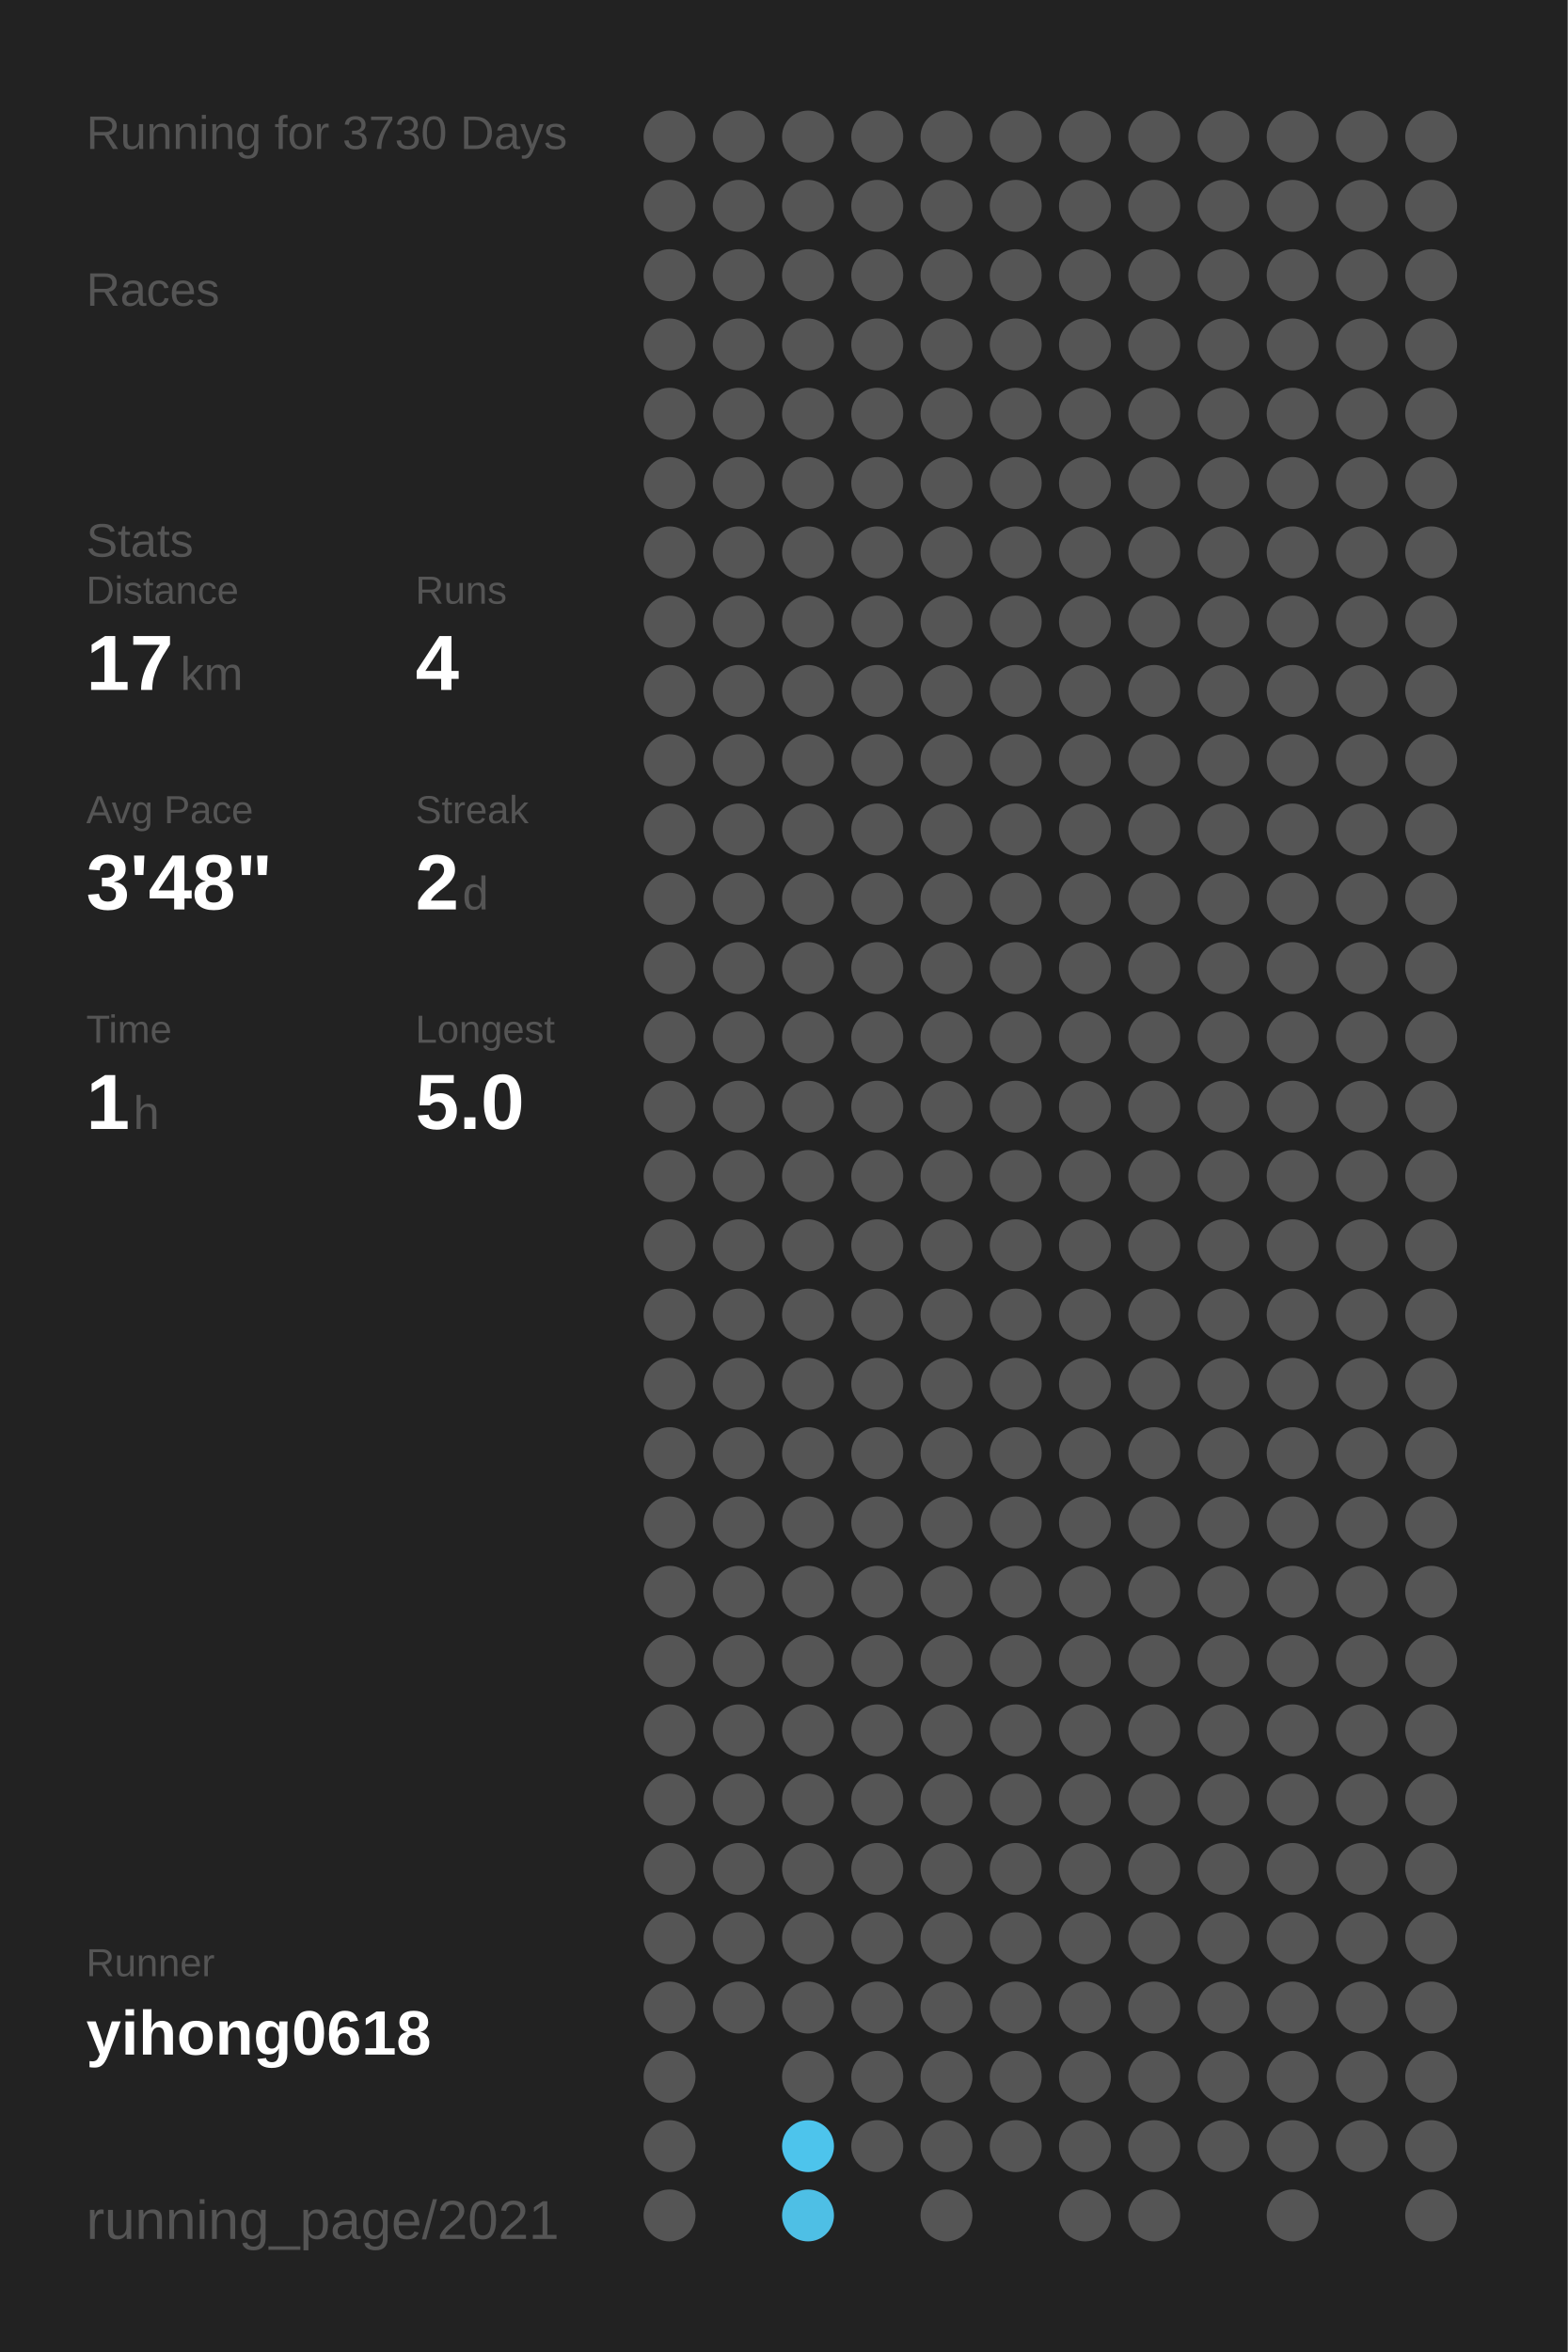
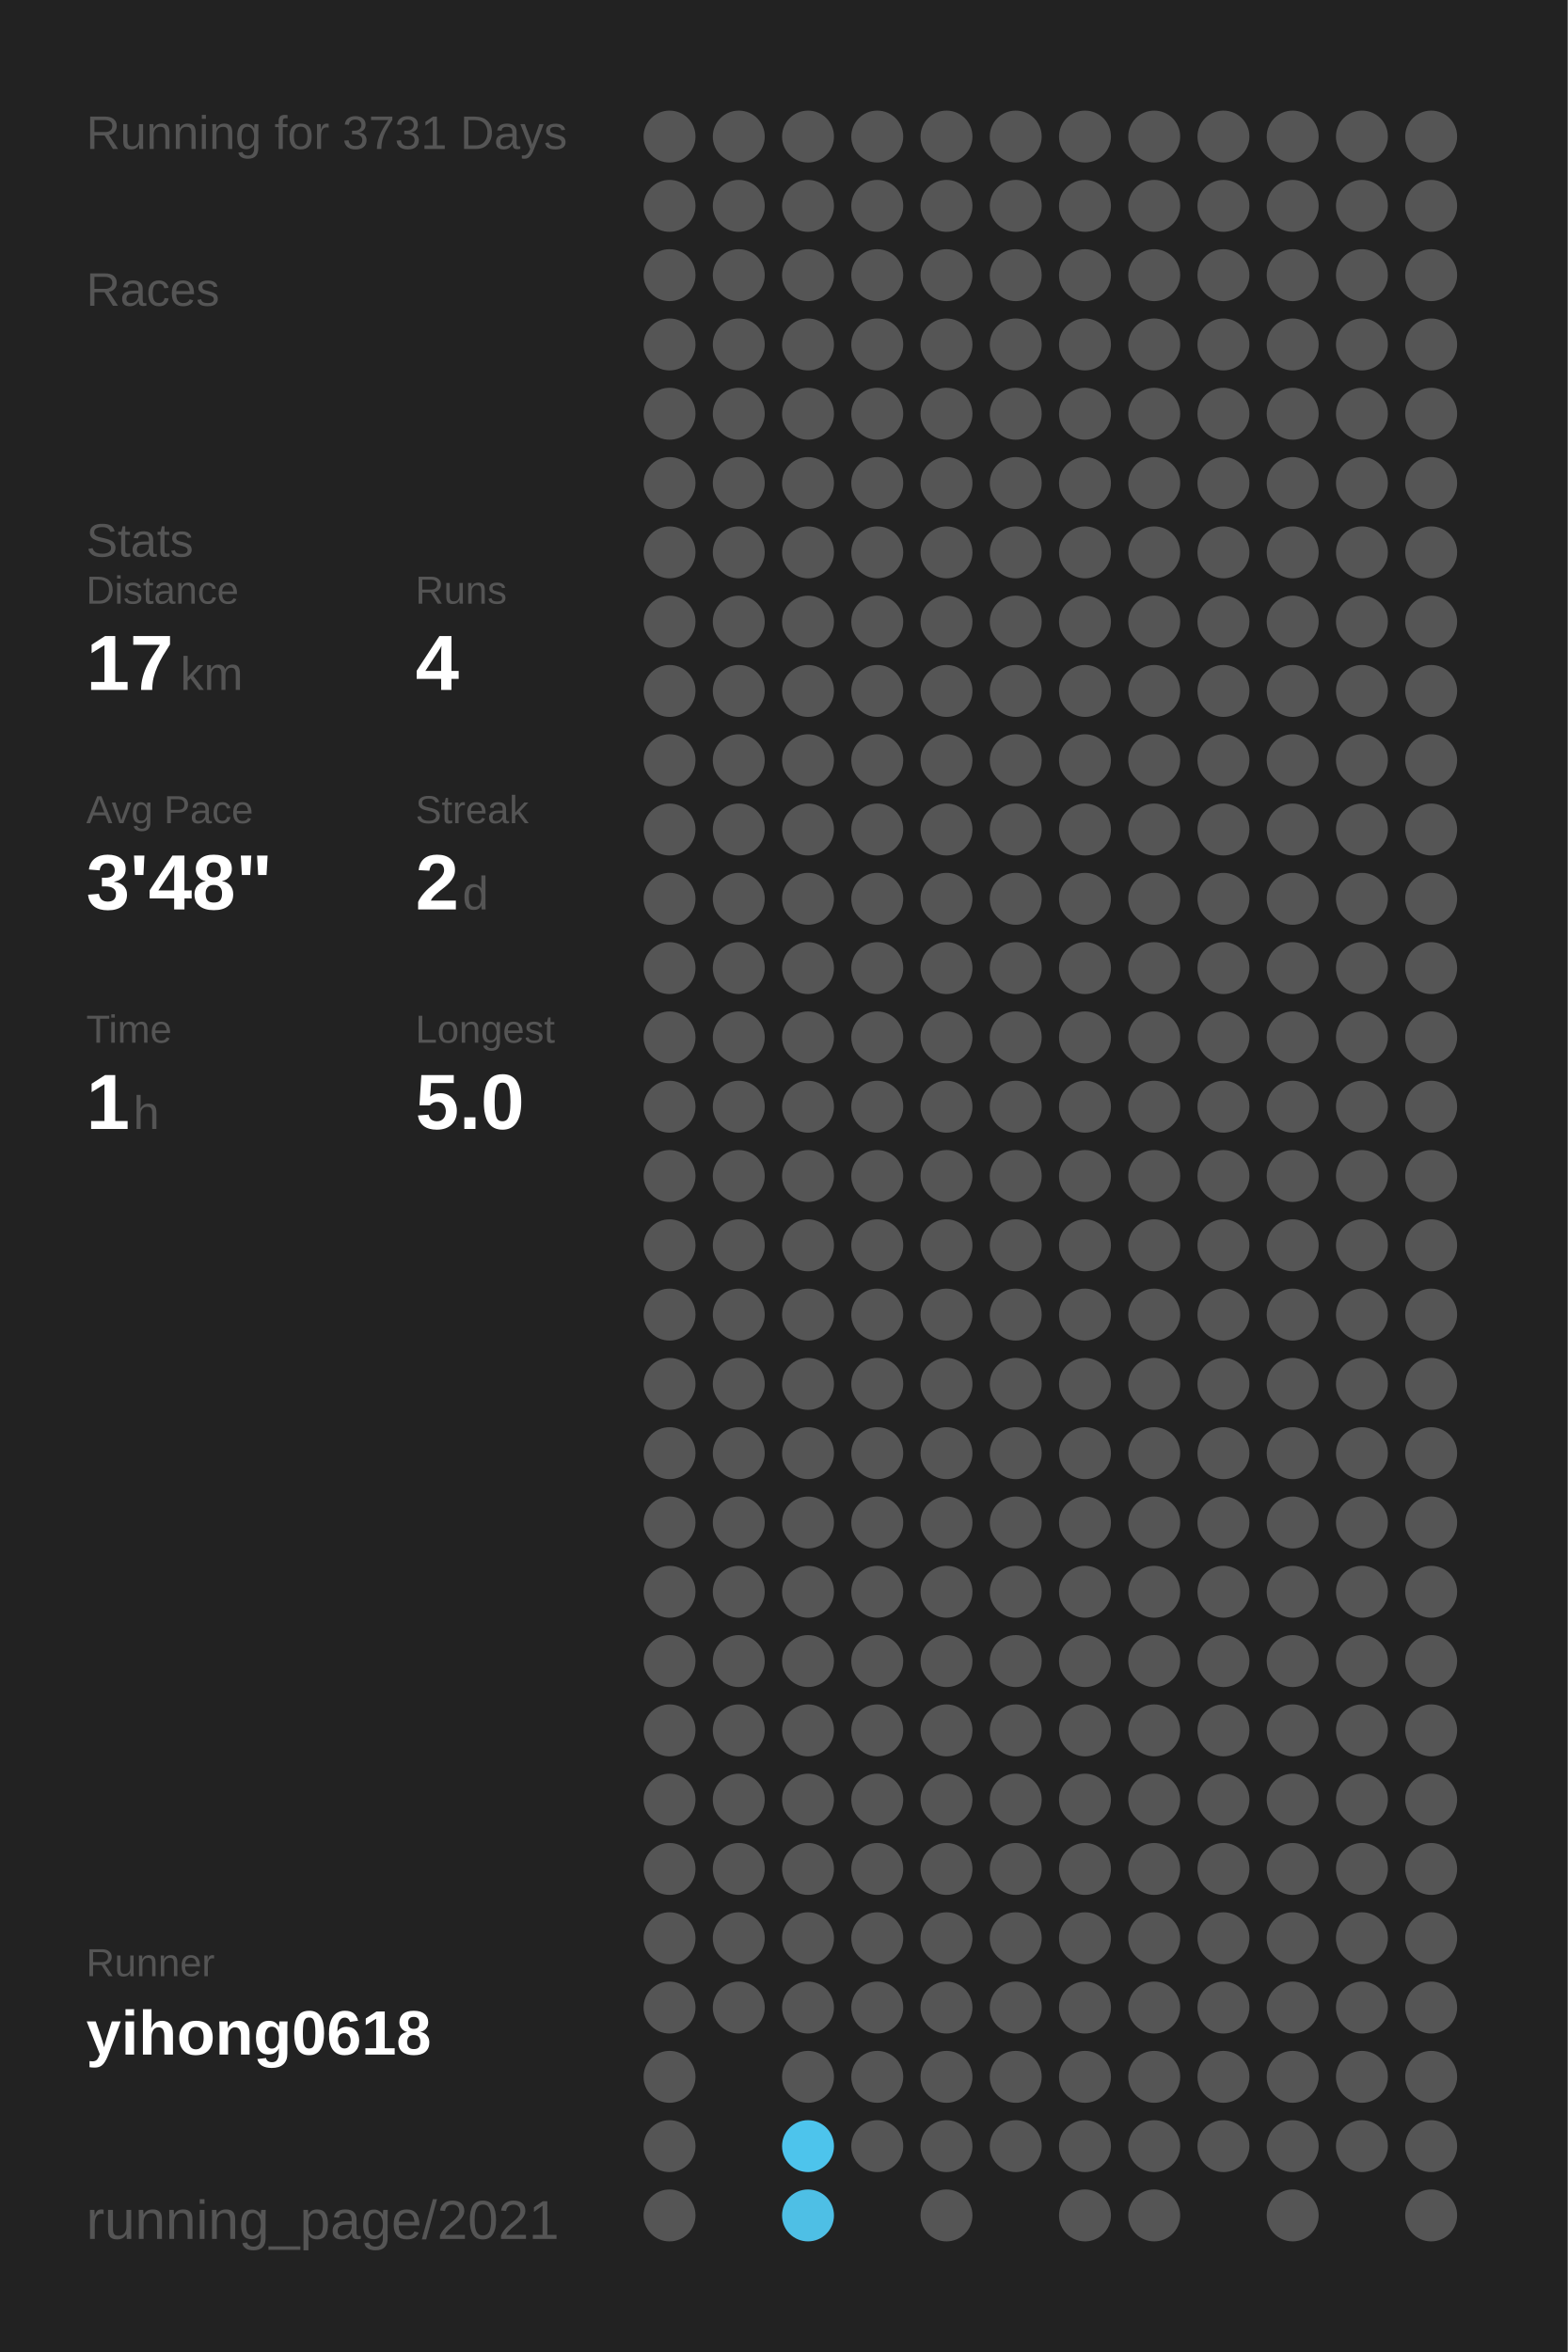
<svg xmlns="http://www.w3.org/2000/svg" baseProfile="full" height="300mm" version="1.1" viewBox="0,0,200,300" width="200mm">
  <defs />
  <rect fill="#222222" height="300" width="200" x="0" y="0" />
-   <text fill="#555555" style="font-size:6px; font-family:Arial;" x="11" y="19">Running for 3730 Days</text>
+   <text fill="#555555" style="font-size:6px; font-family:Arial;" x="11" y="19">Running for 3731 Days</text>
  <text fill="#555555" style="font-size:6px; font-family:Arial;" x="11" y="39">Races</text>
  <text fill="#555555" style="font-size:6px; font-family:Arial;" x="11" y="71">Stats</text>
  <text fill="#555555" style="font-size:5px; font-family:Arial;" x="11" y="77">Distance</text>
  <text fill="#FFFFFF" style="font-size:10px; font-family:Arial; font-weight:bold;" x="11" y="88">17</text>
  <text fill="#555555" style="font-size:6px; font-family:Arial;" x="23" y="88">km</text>
  <text fill="#555555" style="font-size:5px; font-family:Arial;" x="53" y="77">Runs</text>
  <text fill="#FFFFFF" style="font-size:10px; font-family:Arial; font-weight:bold;" x="53" y="88">4</text>
  <text fill="#555555" style="font-size:5px; font-family:Arial;" x="11" y="105">Avg Pace</text>
  <text fill="#FFFFFF" style="font-size:10px; font-family:Arial; font-weight:bold;" x="11" y="116">3'48"</text>
  <text fill="#555555" style="font-size:5px; font-family:Arial;" x="53" y="105">Streak</text>
  <text fill="#FFFFFF" style="font-size:10px; font-family:Arial; font-weight:bold;" x="53" y="116">2</text>
  <text fill="#555555" style="font-size:6px; font-family:Arial;" x="59" y="116">d</text>
  <text fill="#555555" style="font-size:5px; font-family:Arial;" x="11" y="133">Time</text>
  <text fill="#FFFFFF" style="font-size:10px; font-family:Arial; font-weight:bold;" x="11" y="144">1</text>
  <text fill="#555555" style="font-size:6px; font-family:Arial;" x="17" y="144">h</text>
  <text fill="#555555" style="font-size:5px; font-family:Arial;" x="53" y="133">Longest</text>
  <text fill="#FFFFFF" style="font-size:10px; font-family:Arial; font-weight:bold;" x="53" y="144">5.0</text>
  <text fill="#555555" style="font-size:5px; font-family:Arial;" x="11" y="252.065">Runner</text>
  <text fill="#FFFFFF" style="font-size:8px; font-family:Arial; font-weight:bold;" x="11" y="262.065">yihong0618</text>
  <text fill="#555555" style="font-size:7px; font-family:Arial;" x="11" y="285.581">running_page/2021</text>
  <circle cx="85.417" cy="17.419" fill="#555555" r="3.312" />
  <circle cx="85.417" cy="26.258" fill="#555555" r="3.312" />
  <circle cx="85.417" cy="35.097" fill="#555555" r="3.312" />
  <circle cx="85.417" cy="43.935" fill="#555555" r="3.312" />
  <circle cx="85.417" cy="52.774" fill="#555555" r="3.312" />
  <circle cx="85.417" cy="61.613" fill="#555555" r="3.312" />
  <circle cx="85.417" cy="70.452" fill="#555555" r="3.312" />
  <circle cx="85.417" cy="79.29" fill="#555555" r="3.312" />
  <circle cx="85.417" cy="88.129" fill="#555555" r="3.312" />
  <circle cx="85.417" cy="96.968" fill="#555555" r="3.312" />
  <circle cx="85.417" cy="105.806" fill="#555555" r="3.312" />
  <circle cx="85.417" cy="114.645" fill="#555555" r="3.312" />
  <circle cx="85.417" cy="123.484" fill="#555555" r="3.312" />
  <circle cx="85.417" cy="132.323" fill="#555555" r="3.312" />
  <circle cx="85.417" cy="141.161" fill="#555555" r="3.312" />
  <circle cx="85.417" cy="150" fill="#555555" r="3.312" />
  <circle cx="85.417" cy="158.839" fill="#555555" r="3.312" />
  <circle cx="85.417" cy="167.677" fill="#555555" r="3.312" />
  <circle cx="85.417" cy="176.516" fill="#555555" r="3.312" />
  <circle cx="85.417" cy="185.355" fill="#555555" r="3.312" />
  <circle cx="85.417" cy="194.194" fill="#555555" r="3.312" />
  <circle cx="85.417" cy="203.032" fill="#555555" r="3.312" />
  <circle cx="85.417" cy="211.871" fill="#555555" r="3.312" />
  <circle cx="85.417" cy="220.71" fill="#555555" r="3.312" />
  <circle cx="85.417" cy="229.548" fill="#555555" r="3.312" />
  <circle cx="85.417" cy="238.387" fill="#555555" r="3.312" />
  <circle cx="85.417" cy="247.226" fill="#555555" r="3.312" />
  <circle cx="85.417" cy="256.065" fill="#555555" r="3.312" />
  <circle cx="85.417" cy="264.903" fill="#555555" r="3.312" />
  <circle cx="85.417" cy="273.742" fill="#555555" r="3.312" />
  <circle cx="85.417" cy="282.581" fill="#555555" r="3.312" />
  <circle cx="94.25" cy="17.419" fill="#555555" r="3.312" />
  <circle cx="94.25" cy="26.258" fill="#555555" r="3.312" />
  <circle cx="94.25" cy="35.097" fill="#555555" r="3.312" />
  <circle cx="94.25" cy="43.935" fill="#555555" r="3.312" />
  <circle cx="94.25" cy="52.774" fill="#555555" r="3.312" />
  <circle cx="94.25" cy="61.613" fill="#555555" r="3.312" />
  <circle cx="94.25" cy="70.452" fill="#555555" r="3.312" />
  <circle cx="94.25" cy="79.29" fill="#555555" r="3.312" />
  <circle cx="94.25" cy="88.129" fill="#555555" r="3.312" />
  <circle cx="94.25" cy="96.968" fill="#555555" r="3.312" />
  <circle cx="94.25" cy="105.806" fill="#555555" r="3.312" />
  <circle cx="94.25" cy="114.645" fill="#555555" r="3.312" />
  <circle cx="94.25" cy="123.484" fill="#555555" r="3.312" />
  <circle cx="94.25" cy="132.323" fill="#555555" r="3.312" />
  <circle cx="94.25" cy="141.161" fill="#555555" r="3.312" />
  <circle cx="94.25" cy="150" fill="#555555" r="3.312" />
  <circle cx="94.25" cy="158.839" fill="#555555" r="3.312" />
  <circle cx="94.25" cy="167.677" fill="#555555" r="3.312" />
  <circle cx="94.25" cy="176.516" fill="#555555" r="3.312" />
  <circle cx="94.25" cy="185.355" fill="#555555" r="3.312" />
  <circle cx="94.25" cy="194.194" fill="#555555" r="3.312" />
  <circle cx="94.25" cy="203.032" fill="#555555" r="3.312" />
  <circle cx="94.25" cy="211.871" fill="#555555" r="3.312" />
  <circle cx="94.25" cy="220.71" fill="#555555" r="3.312" />
  <circle cx="94.25" cy="229.548" fill="#555555" r="3.312" />
  <circle cx="94.25" cy="238.387" fill="#555555" r="3.312" />
  <circle cx="94.25" cy="247.226" fill="#555555" r="3.312" />
  <circle cx="94.25" cy="256.065" fill="#555555" r="3.312" />
  <circle cx="103.083" cy="17.419" fill="#555555" r="3.312" />
  <circle cx="103.083" cy="26.258" fill="#555555" r="3.312" />
  <circle cx="103.083" cy="35.097" fill="#555555" r="3.312" />
  <circle cx="103.083" cy="43.935" fill="#555555" r="3.312" />
  <circle cx="103.083" cy="52.774" fill="#555555" r="3.312" />
  <circle cx="103.083" cy="61.613" fill="#555555" r="3.312" />
  <circle cx="103.083" cy="70.452" fill="#555555" r="3.312" />
  <circle cx="103.083" cy="79.29" fill="#555555" r="3.312" />
  <circle cx="103.083" cy="88.129" fill="#555555" r="3.312" />
  <circle cx="103.083" cy="96.968" fill="#555555" r="3.312" />
  <circle cx="103.083" cy="105.806" fill="#555555" r="3.312" />
  <circle cx="103.083" cy="114.645" fill="#555555" r="3.312" />
  <circle cx="103.083" cy="123.484" fill="#555555" r="3.312" />
  <circle cx="103.083" cy="132.323" fill="#555555" r="3.312" />
  <circle cx="103.083" cy="141.161" fill="#555555" r="3.312" />
  <circle cx="103.083" cy="150" fill="#555555" r="3.312" />
  <circle cx="103.083" cy="158.839" fill="#555555" r="3.312" />
  <circle cx="103.083" cy="167.677" fill="#555555" r="3.312" />
  <circle cx="103.083" cy="176.516" fill="#555555" r="3.312" />
  <circle cx="103.083" cy="185.355" fill="#555555" r="3.312" />
  <circle cx="103.083" cy="194.194" fill="#555555" r="3.312" />
  <circle cx="103.083" cy="203.032" fill="#555555" r="3.312" />
  <circle cx="103.083" cy="211.871" fill="#555555" r="3.312" />
  <circle cx="103.083" cy="220.71" fill="#555555" r="3.312" />
  <circle cx="103.083" cy="229.548" fill="#555555" r="3.312" />
  <circle cx="103.083" cy="238.387" fill="#555555" r="3.312" />
  <circle cx="103.083" cy="247.226" fill="#555555" r="3.312" />
  <circle cx="103.083" cy="256.065" fill="#555555" r="3.312" />
  <circle cx="103.083" cy="264.903" fill="#555555" r="3.312" />
  <circle cx="103.083" cy="273.742" fill="#4dc4ec" r="3.312" />
  <circle cx="103.083" cy="282.581" fill="#4ebfe5" r="3.312" />
  <circle cx="111.917" cy="17.419" fill="#555555" r="3.312" />
  <circle cx="111.917" cy="26.258" fill="#555555" r="3.312" />
  <circle cx="111.917" cy="35.097" fill="#555555" r="3.312" />
  <circle cx="111.917" cy="43.935" fill="#555555" r="3.312" />
  <circle cx="111.917" cy="52.774" fill="#555555" r="3.312" />
  <circle cx="111.917" cy="61.613" fill="#555555" r="3.312" />
  <circle cx="111.917" cy="70.452" fill="#555555" r="3.312" />
  <circle cx="111.917" cy="79.29" fill="#555555" r="3.312" />
  <circle cx="111.917" cy="88.129" fill="#555555" r="3.312" />
  <circle cx="111.917" cy="96.968" fill="#555555" r="3.312" />
  <circle cx="111.917" cy="105.806" fill="#555555" r="3.312" />
  <circle cx="111.917" cy="114.645" fill="#555555" r="3.312" />
  <circle cx="111.917" cy="123.484" fill="#555555" r="3.312" />
  <circle cx="111.917" cy="132.323" fill="#555555" r="3.312" />
  <circle cx="111.917" cy="141.161" fill="#555555" r="3.312" />
  <circle cx="111.917" cy="150" fill="#555555" r="3.312" />
  <circle cx="111.917" cy="158.839" fill="#555555" r="3.312" />
  <circle cx="111.917" cy="167.677" fill="#555555" r="3.312" />
  <circle cx="111.917" cy="176.516" fill="#555555" r="3.312" />
  <circle cx="111.917" cy="185.355" fill="#555555" r="3.312" />
  <circle cx="111.917" cy="194.194" fill="#555555" r="3.312" />
  <circle cx="111.917" cy="203.032" fill="#555555" r="3.312" />
  <circle cx="111.917" cy="211.871" fill="#555555" r="3.312" />
  <circle cx="111.917" cy="220.71" fill="#555555" r="3.312" />
  <circle cx="111.917" cy="229.548" fill="#555555" r="3.312" />
  <circle cx="111.917" cy="238.387" fill="#555555" r="3.312" />
  <circle cx="111.917" cy="247.226" fill="#555555" r="3.312" />
  <circle cx="111.917" cy="256.065" fill="#555555" r="3.312" />
  <circle cx="111.917" cy="264.903" fill="#555555" r="3.312" />
  <circle cx="111.917" cy="273.742" fill="#555555" r="3.312" />
  <circle cx="120.75" cy="17.419" fill="#555555" r="3.312" />
  <circle cx="120.75" cy="26.258" fill="#555555" r="3.312" />
  <circle cx="120.75" cy="35.097" fill="#555555" r="3.312" />
  <circle cx="120.75" cy="43.935" fill="#555555" r="3.312" />
  <circle cx="120.75" cy="52.774" fill="#555555" r="3.312" />
  <circle cx="120.75" cy="61.613" fill="#555555" r="3.312" />
  <circle cx="120.75" cy="70.452" fill="#555555" r="3.312" />
  <circle cx="120.75" cy="79.29" fill="#555555" r="3.312" />
  <circle cx="120.75" cy="88.129" fill="#555555" r="3.312" />
  <circle cx="120.75" cy="96.968" fill="#555555" r="3.312" />
  <circle cx="120.75" cy="105.806" fill="#555555" r="3.312" />
  <circle cx="120.75" cy="114.645" fill="#555555" r="3.312" />
  <circle cx="120.75" cy="123.484" fill="#555555" r="3.312" />
  <circle cx="120.75" cy="132.323" fill="#555555" r="3.312" />
  <circle cx="120.75" cy="141.161" fill="#555555" r="3.312" />
  <circle cx="120.75" cy="150" fill="#555555" r="3.312" />
  <circle cx="120.75" cy="158.839" fill="#555555" r="3.312" />
  <circle cx="120.75" cy="167.677" fill="#555555" r="3.312" />
  <circle cx="120.75" cy="176.516" fill="#555555" r="3.312" />
  <circle cx="120.75" cy="185.355" fill="#555555" r="3.312" />
  <circle cx="120.75" cy="194.194" fill="#555555" r="3.312" />
  <circle cx="120.75" cy="203.032" fill="#555555" r="3.312" />
  <circle cx="120.75" cy="211.871" fill="#555555" r="3.312" />
  <circle cx="120.75" cy="220.71" fill="#555555" r="3.312" />
  <circle cx="120.75" cy="229.548" fill="#555555" r="3.312" />
  <circle cx="120.75" cy="238.387" fill="#555555" r="3.312" />
  <circle cx="120.75" cy="247.226" fill="#555555" r="3.312" />
  <circle cx="120.75" cy="256.065" fill="#555555" r="3.312" />
  <circle cx="120.75" cy="264.903" fill="#555555" r="3.312" />
  <circle cx="120.75" cy="273.742" fill="#555555" r="3.312" />
  <circle cx="120.75" cy="282.581" fill="#555555" r="3.312" />
  <circle cx="129.583" cy="17.419" fill="#555555" r="3.312" />
  <circle cx="129.583" cy="26.258" fill="#555555" r="3.312" />
  <circle cx="129.583" cy="35.097" fill="#555555" r="3.312" />
  <circle cx="129.583" cy="43.935" fill="#555555" r="3.312" />
  <circle cx="129.583" cy="52.774" fill="#555555" r="3.312" />
  <circle cx="129.583" cy="61.613" fill="#555555" r="3.312" />
  <circle cx="129.583" cy="70.452" fill="#555555" r="3.312" />
  <circle cx="129.583" cy="79.29" fill="#555555" r="3.312" />
  <circle cx="129.583" cy="88.129" fill="#555555" r="3.312" />
  <circle cx="129.583" cy="96.968" fill="#555555" r="3.312" />
  <circle cx="129.583" cy="105.806" fill="#555555" r="3.312" />
  <circle cx="129.583" cy="114.645" fill="#555555" r="3.312" />
  <circle cx="129.583" cy="123.484" fill="#555555" r="3.312" />
  <circle cx="129.583" cy="132.323" fill="#555555" r="3.312" />
  <circle cx="129.583" cy="141.161" fill="#555555" r="3.312" />
  <circle cx="129.583" cy="150" fill="#555555" r="3.312" />
  <circle cx="129.583" cy="158.839" fill="#555555" r="3.312" />
  <circle cx="129.583" cy="167.677" fill="#555555" r="3.312" />
  <circle cx="129.583" cy="176.516" fill="#555555" r="3.312" />
  <circle cx="129.583" cy="185.355" fill="#555555" r="3.312" />
  <circle cx="129.583" cy="194.194" fill="#555555" r="3.312" />
  <circle cx="129.583" cy="203.032" fill="#555555" r="3.312" />
  <circle cx="129.583" cy="211.871" fill="#555555" r="3.312" />
  <circle cx="129.583" cy="220.71" fill="#555555" r="3.312" />
  <circle cx="129.583" cy="229.548" fill="#555555" r="3.312" />
  <circle cx="129.583" cy="238.387" fill="#555555" r="3.312" />
  <circle cx="129.583" cy="247.226" fill="#555555" r="3.312" />
  <circle cx="129.583" cy="256.065" fill="#555555" r="3.312" />
  <circle cx="129.583" cy="264.903" fill="#555555" r="3.312" />
  <circle cx="129.583" cy="273.742" fill="#555555" r="3.312" />
  <circle cx="138.417" cy="17.419" fill="#555555" r="3.312" />
  <circle cx="138.417" cy="26.258" fill="#555555" r="3.312" />
  <circle cx="138.417" cy="35.097" fill="#555555" r="3.312" />
  <circle cx="138.417" cy="43.935" fill="#555555" r="3.312" />
  <circle cx="138.417" cy="52.774" fill="#555555" r="3.312" />
  <circle cx="138.417" cy="61.613" fill="#555555" r="3.312" />
  <circle cx="138.417" cy="70.452" fill="#555555" r="3.312" />
  <circle cx="138.417" cy="79.29" fill="#555555" r="3.312" />
  <circle cx="138.417" cy="88.129" fill="#555555" r="3.312" />
  <circle cx="138.417" cy="96.968" fill="#555555" r="3.312" />
  <circle cx="138.417" cy="105.806" fill="#555555" r="3.312" />
  <circle cx="138.417" cy="114.645" fill="#555555" r="3.312" />
  <circle cx="138.417" cy="123.484" fill="#555555" r="3.312" />
  <circle cx="138.417" cy="132.323" fill="#555555" r="3.312" />
  <circle cx="138.417" cy="141.161" fill="#555555" r="3.312" />
  <circle cx="138.417" cy="150" fill="#555555" r="3.312" />
  <circle cx="138.417" cy="158.839" fill="#555555" r="3.312" />
  <circle cx="138.417" cy="167.677" fill="#555555" r="3.312" />
  <circle cx="138.417" cy="176.516" fill="#555555" r="3.312" />
  <circle cx="138.417" cy="185.355" fill="#555555" r="3.312" />
  <circle cx="138.417" cy="194.194" fill="#555555" r="3.312" />
  <circle cx="138.417" cy="203.032" fill="#555555" r="3.312" />
  <circle cx="138.417" cy="211.871" fill="#555555" r="3.312" />
  <circle cx="138.417" cy="220.71" fill="#555555" r="3.312" />
  <circle cx="138.417" cy="229.548" fill="#555555" r="3.312" />
  <circle cx="138.417" cy="238.387" fill="#555555" r="3.312" />
  <circle cx="138.417" cy="247.226" fill="#555555" r="3.312" />
  <circle cx="138.417" cy="256.065" fill="#555555" r="3.312" />
  <circle cx="138.417" cy="264.903" fill="#555555" r="3.312" />
  <circle cx="138.417" cy="273.742" fill="#555555" r="3.312" />
  <circle cx="138.417" cy="282.581" fill="#555555" r="3.312" />
  <circle cx="147.25" cy="17.419" fill="#555555" r="3.312" />
  <circle cx="147.25" cy="26.258" fill="#555555" r="3.312" />
  <circle cx="147.25" cy="35.097" fill="#555555" r="3.312" />
  <circle cx="147.25" cy="43.935" fill="#555555" r="3.312" />
  <circle cx="147.25" cy="52.774" fill="#555555" r="3.312" />
  <circle cx="147.25" cy="61.613" fill="#555555" r="3.312" />
  <circle cx="147.25" cy="70.452" fill="#555555" r="3.312" />
  <circle cx="147.25" cy="79.29" fill="#555555" r="3.312" />
  <circle cx="147.25" cy="88.129" fill="#555555" r="3.312" />
  <circle cx="147.25" cy="96.968" fill="#555555" r="3.312" />
  <circle cx="147.25" cy="105.806" fill="#555555" r="3.312" />
  <circle cx="147.25" cy="114.645" fill="#555555" r="3.312" />
  <circle cx="147.25" cy="123.484" fill="#555555" r="3.312" />
  <circle cx="147.25" cy="132.323" fill="#555555" r="3.312" />
  <circle cx="147.25" cy="141.161" fill="#555555" r="3.312" />
  <circle cx="147.25" cy="150" fill="#555555" r="3.312" />
  <circle cx="147.25" cy="158.839" fill="#555555" r="3.312" />
  <circle cx="147.25" cy="167.677" fill="#555555" r="3.312" />
  <circle cx="147.25" cy="176.516" fill="#555555" r="3.312" />
  <circle cx="147.25" cy="185.355" fill="#555555" r="3.312" />
  <circle cx="147.25" cy="194.194" fill="#555555" r="3.312" />
  <circle cx="147.25" cy="203.032" fill="#555555" r="3.312" />
  <circle cx="147.25" cy="211.871" fill="#555555" r="3.312" />
  <circle cx="147.25" cy="220.71" fill="#555555" r="3.312" />
  <circle cx="147.25" cy="229.548" fill="#555555" r="3.312" />
  <circle cx="147.25" cy="238.387" fill="#555555" r="3.312" />
  <circle cx="147.25" cy="247.226" fill="#555555" r="3.312" />
  <circle cx="147.25" cy="256.065" fill="#555555" r="3.312" />
  <circle cx="147.25" cy="264.903" fill="#555555" r="3.312" />
  <circle cx="147.25" cy="273.742" fill="#555555" r="3.312" />
  <circle cx="147.25" cy="282.581" fill="#555555" r="3.312" />
  <circle cx="156.083" cy="17.419" fill="#555555" r="3.312" />
  <circle cx="156.083" cy="26.258" fill="#555555" r="3.312" />
  <circle cx="156.083" cy="35.097" fill="#555555" r="3.312" />
  <circle cx="156.083" cy="43.935" fill="#555555" r="3.312" />
  <circle cx="156.083" cy="52.774" fill="#555555" r="3.312" />
  <circle cx="156.083" cy="61.613" fill="#555555" r="3.312" />
  <circle cx="156.083" cy="70.452" fill="#555555" r="3.312" />
  <circle cx="156.083" cy="79.29" fill="#555555" r="3.312" />
  <circle cx="156.083" cy="88.129" fill="#555555" r="3.312" />
  <circle cx="156.083" cy="96.968" fill="#555555" r="3.312" />
  <circle cx="156.083" cy="105.806" fill="#555555" r="3.312" />
  <circle cx="156.083" cy="114.645" fill="#555555" r="3.312" />
  <circle cx="156.083" cy="123.484" fill="#555555" r="3.312" />
  <circle cx="156.083" cy="132.323" fill="#555555" r="3.312" />
  <circle cx="156.083" cy="141.161" fill="#555555" r="3.312" />
  <circle cx="156.083" cy="150" fill="#555555" r="3.312" />
  <circle cx="156.083" cy="158.839" fill="#555555" r="3.312" />
  <circle cx="156.083" cy="167.677" fill="#555555" r="3.312" />
  <circle cx="156.083" cy="176.516" fill="#555555" r="3.312" />
  <circle cx="156.083" cy="185.355" fill="#555555" r="3.312" />
  <circle cx="156.083" cy="194.194" fill="#555555" r="3.312" />
  <circle cx="156.083" cy="203.032" fill="#555555" r="3.312" />
  <circle cx="156.083" cy="211.871" fill="#555555" r="3.312" />
  <circle cx="156.083" cy="220.71" fill="#555555" r="3.312" />
  <circle cx="156.083" cy="229.548" fill="#555555" r="3.312" />
  <circle cx="156.083" cy="238.387" fill="#555555" r="3.312" />
  <circle cx="156.083" cy="247.226" fill="#555555" r="3.312" />
  <circle cx="156.083" cy="256.065" fill="#555555" r="3.312" />
  <circle cx="156.083" cy="264.903" fill="#555555" r="3.312" />
  <circle cx="156.083" cy="273.742" fill="#555555" r="3.312" />
  <circle cx="164.917" cy="17.419" fill="#555555" r="3.312" />
  <circle cx="164.917" cy="26.258" fill="#555555" r="3.312" />
  <circle cx="164.917" cy="35.097" fill="#555555" r="3.312" />
  <circle cx="164.917" cy="43.935" fill="#555555" r="3.312" />
  <circle cx="164.917" cy="52.774" fill="#555555" r="3.312" />
  <circle cx="164.917" cy="61.613" fill="#555555" r="3.312" />
  <circle cx="164.917" cy="70.452" fill="#555555" r="3.312" />
  <circle cx="164.917" cy="79.29" fill="#555555" r="3.312" />
  <circle cx="164.917" cy="88.129" fill="#555555" r="3.312" />
  <circle cx="164.917" cy="96.968" fill="#555555" r="3.312" />
  <circle cx="164.917" cy="105.806" fill="#555555" r="3.312" />
  <circle cx="164.917" cy="114.645" fill="#555555" r="3.312" />
  <circle cx="164.917" cy="123.484" fill="#555555" r="3.312" />
  <circle cx="164.917" cy="132.323" fill="#555555" r="3.312" />
  <circle cx="164.917" cy="141.161" fill="#555555" r="3.312" />
  <circle cx="164.917" cy="150" fill="#555555" r="3.312" />
  <circle cx="164.917" cy="158.839" fill="#555555" r="3.312" />
  <circle cx="164.917" cy="167.677" fill="#555555" r="3.312" />
  <circle cx="164.917" cy="176.516" fill="#555555" r="3.312" />
  <circle cx="164.917" cy="185.355" fill="#555555" r="3.312" />
  <circle cx="164.917" cy="194.194" fill="#555555" r="3.312" />
  <circle cx="164.917" cy="203.032" fill="#555555" r="3.312" />
  <circle cx="164.917" cy="211.871" fill="#555555" r="3.312" />
  <circle cx="164.917" cy="220.71" fill="#555555" r="3.312" />
  <circle cx="164.917" cy="229.548" fill="#555555" r="3.312" />
  <circle cx="164.917" cy="238.387" fill="#555555" r="3.312" />
  <circle cx="164.917" cy="247.226" fill="#555555" r="3.312" />
  <circle cx="164.917" cy="256.065" fill="#555555" r="3.312" />
  <circle cx="164.917" cy="264.903" fill="#555555" r="3.312" />
  <circle cx="164.917" cy="273.742" fill="#555555" r="3.312" />
  <circle cx="164.917" cy="282.581" fill="#555555" r="3.312" />
  <circle cx="173.75" cy="17.419" fill="#555555" r="3.312" />
  <circle cx="173.75" cy="26.258" fill="#555555" r="3.312" />
  <circle cx="173.75" cy="35.097" fill="#555555" r="3.312" />
  <circle cx="173.75" cy="43.935" fill="#555555" r="3.312" />
  <circle cx="173.75" cy="52.774" fill="#555555" r="3.312" />
  <circle cx="173.75" cy="61.613" fill="#555555" r="3.312" />
  <circle cx="173.75" cy="70.452" fill="#555555" r="3.312" />
  <circle cx="173.75" cy="79.29" fill="#555555" r="3.312" />
  <circle cx="173.75" cy="88.129" fill="#555555" r="3.312" />
  <circle cx="173.75" cy="96.968" fill="#555555" r="3.312" />
  <circle cx="173.75" cy="105.806" fill="#555555" r="3.312" />
  <circle cx="173.75" cy="114.645" fill="#555555" r="3.312" />
  <circle cx="173.75" cy="123.484" fill="#555555" r="3.312" />
  <circle cx="173.75" cy="132.323" fill="#555555" r="3.312" />
  <circle cx="173.75" cy="141.161" fill="#555555" r="3.312" />
  <circle cx="173.75" cy="150" fill="#555555" r="3.312" />
  <circle cx="173.75" cy="158.839" fill="#555555" r="3.312" />
  <circle cx="173.75" cy="167.677" fill="#555555" r="3.312" />
  <circle cx="173.75" cy="176.516" fill="#555555" r="3.312" />
  <circle cx="173.75" cy="185.355" fill="#555555" r="3.312" />
  <circle cx="173.75" cy="194.194" fill="#555555" r="3.312" />
  <circle cx="173.75" cy="203.032" fill="#555555" r="3.312" />
  <circle cx="173.75" cy="211.871" fill="#555555" r="3.312" />
  <circle cx="173.75" cy="220.71" fill="#555555" r="3.312" />
  <circle cx="173.75" cy="229.548" fill="#555555" r="3.312" />
  <circle cx="173.75" cy="238.387" fill="#555555" r="3.312" />
  <circle cx="173.75" cy="247.226" fill="#555555" r="3.312" />
  <circle cx="173.75" cy="256.065" fill="#555555" r="3.312" />
  <circle cx="173.75" cy="264.903" fill="#555555" r="3.312" />
  <circle cx="173.75" cy="273.742" fill="#555555" r="3.312" />
  <circle cx="182.583" cy="17.419" fill="#555555" r="3.312" />
  <circle cx="182.583" cy="26.258" fill="#555555" r="3.312" />
  <circle cx="182.583" cy="35.097" fill="#555555" r="3.312" />
  <circle cx="182.583" cy="43.935" fill="#555555" r="3.312" />
  <circle cx="182.583" cy="52.774" fill="#555555" r="3.312" />
  <circle cx="182.583" cy="61.613" fill="#555555" r="3.312" />
  <circle cx="182.583" cy="70.452" fill="#555555" r="3.312" />
  <circle cx="182.583" cy="79.29" fill="#555555" r="3.312" />
  <circle cx="182.583" cy="88.129" fill="#555555" r="3.312" />
  <circle cx="182.583" cy="96.968" fill="#555555" r="3.312" />
  <circle cx="182.583" cy="105.806" fill="#555555" r="3.312" />
  <circle cx="182.583" cy="114.645" fill="#555555" r="3.312" />
  <circle cx="182.583" cy="123.484" fill="#555555" r="3.312" />
  <circle cx="182.583" cy="132.323" fill="#555555" r="3.312" />
  <circle cx="182.583" cy="141.161" fill="#555555" r="3.312" />
  <circle cx="182.583" cy="150" fill="#555555" r="3.312" />
  <circle cx="182.583" cy="158.839" fill="#555555" r="3.312" />
  <circle cx="182.583" cy="167.677" fill="#555555" r="3.312" />
  <circle cx="182.583" cy="176.516" fill="#555555" r="3.312" />
  <circle cx="182.583" cy="185.355" fill="#555555" r="3.312" />
  <circle cx="182.583" cy="194.194" fill="#555555" r="3.312" />
  <circle cx="182.583" cy="203.032" fill="#555555" r="3.312" />
  <circle cx="182.583" cy="211.871" fill="#555555" r="3.312" />
  <circle cx="182.583" cy="220.71" fill="#555555" r="3.312" />
  <circle cx="182.583" cy="229.548" fill="#555555" r="3.312" />
  <circle cx="182.583" cy="238.387" fill="#555555" r="3.312" />
  <circle cx="182.583" cy="247.226" fill="#555555" r="3.312" />
  <circle cx="182.583" cy="256.065" fill="#555555" r="3.312" />
  <circle cx="182.583" cy="264.903" fill="#555555" r="3.312" />
  <circle cx="182.583" cy="273.742" fill="#555555" r="3.312" />
  <circle cx="182.583" cy="282.581" fill="#555555" r="3.312" />
</svg>
